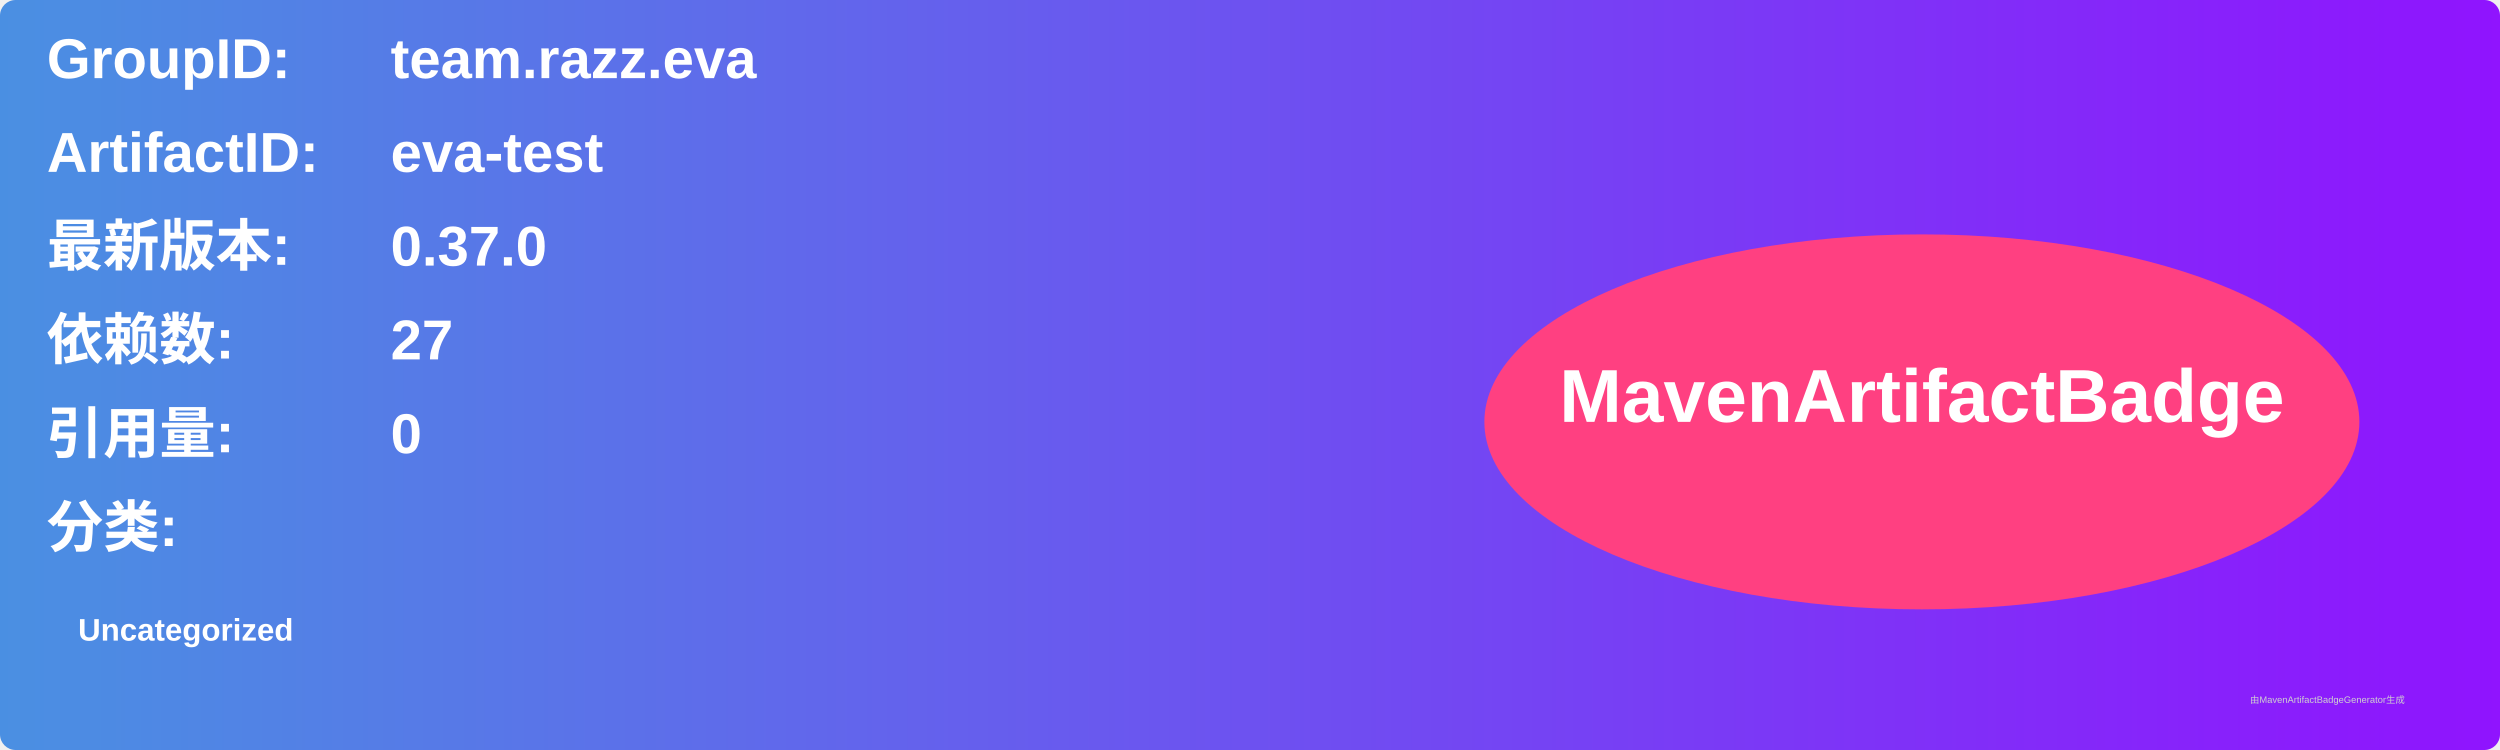
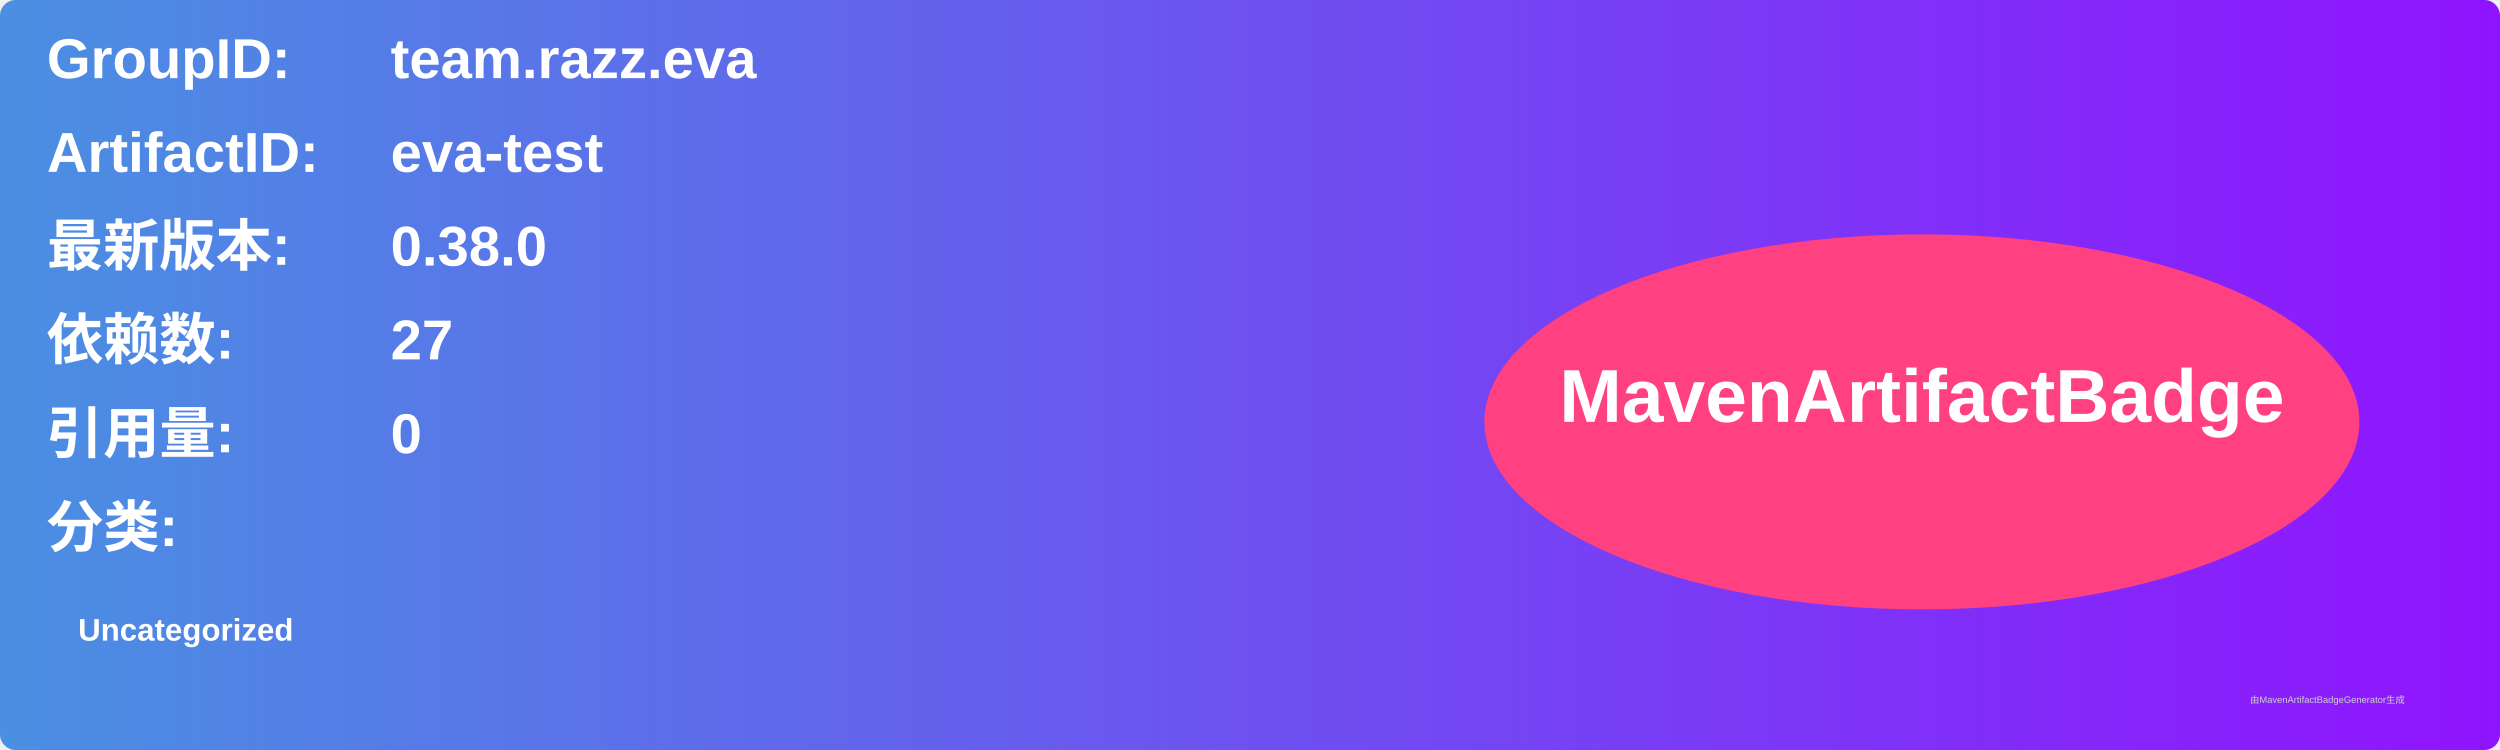
<svg xmlns="http://www.w3.org/2000/svg" width="800" height="240" viewBox="0 0 800 240">
  <linearGradient id="grad" x1="0%" y1="0%" x2="100%" y2="0%">
    <stop offset="0%" stop-color="#4a90e2" />
    <stop offset="100%" stop-color="#9013fe" />
  </linearGradient>
  <rect width="100%" height="100%" rx="5" ry="5" fill="url(#grad)" />
  <g transform="translate(15, 15)">
    <text x="0" y="10" font-family="Arial" font-size="18" fill="white" font-weight="bold" width="260">GroupID:</text>
    <text x="110" y="10" font-family="Arial" font-size="18" fill="white" font-weight="bold" width="460">team.razz.eva</text>
    <text x="0" y="40" font-family="Arial" font-size="18" fill="white" font-weight="bold" width="260">ArtifactID:</text>
    <text x="110" y="40" font-family="Arial" font-size="18" fill="white" font-weight="bold" width="460">eva-test</text>
    <text x="0" y="70" font-family="Arial" font-size="18" fill="white" font-weight="bold">最新版本:</text>
    <text x="110" y="70" font-family="Arial" font-size="18" fill="white" font-weight="bold">
-       <tspan font-weight="bold">0.37.0</tspan>
+       <tspan font-weight="bold">0.38.0</tspan>
    </text>
    <text x="0" y="100" font-family="Arial" font-size="18" fill="white" font-weight="bold">依赖数: </text>
    <text x="110" y="100" font-family="Arial" font-size="18" fill="white">
      <tspan font-weight="bold">27</tspan>
    </text>
    <text x="0" y="130" font-family="Arial" font-size="18" fill="white" font-weight="bold">引用量: </text>
    <text x="110" y="130" font-family="Arial" font-size="18" fill="white">
      <tspan font-weight="bold">0</tspan>
    </text>
    <text x="0" y="160" font-family="Arial" font-size="18" fill="white" font-weight="bold">分类:</text>
    <text x="10" y="190" font-family="Arial" font-size="10" fill="white">
      <tspan font-weight="bold">Uncategorized</tspan>
    </text>
    <ellipse cx="600" cy="120" rx="140" ry="60" fill="#ff4081" />
    <text x="600" y="120" text-anchor="middle" font-family="Arial" font-size="24" fill="white" font-weight="bold">MavenArtifactBadge</text>
  </g>
  <text x="720" y="225" font-family="Arial" font-size="3" fill="#d0d0d0">由MavenArtifactBadgeGenerator生成</text>
</svg>
